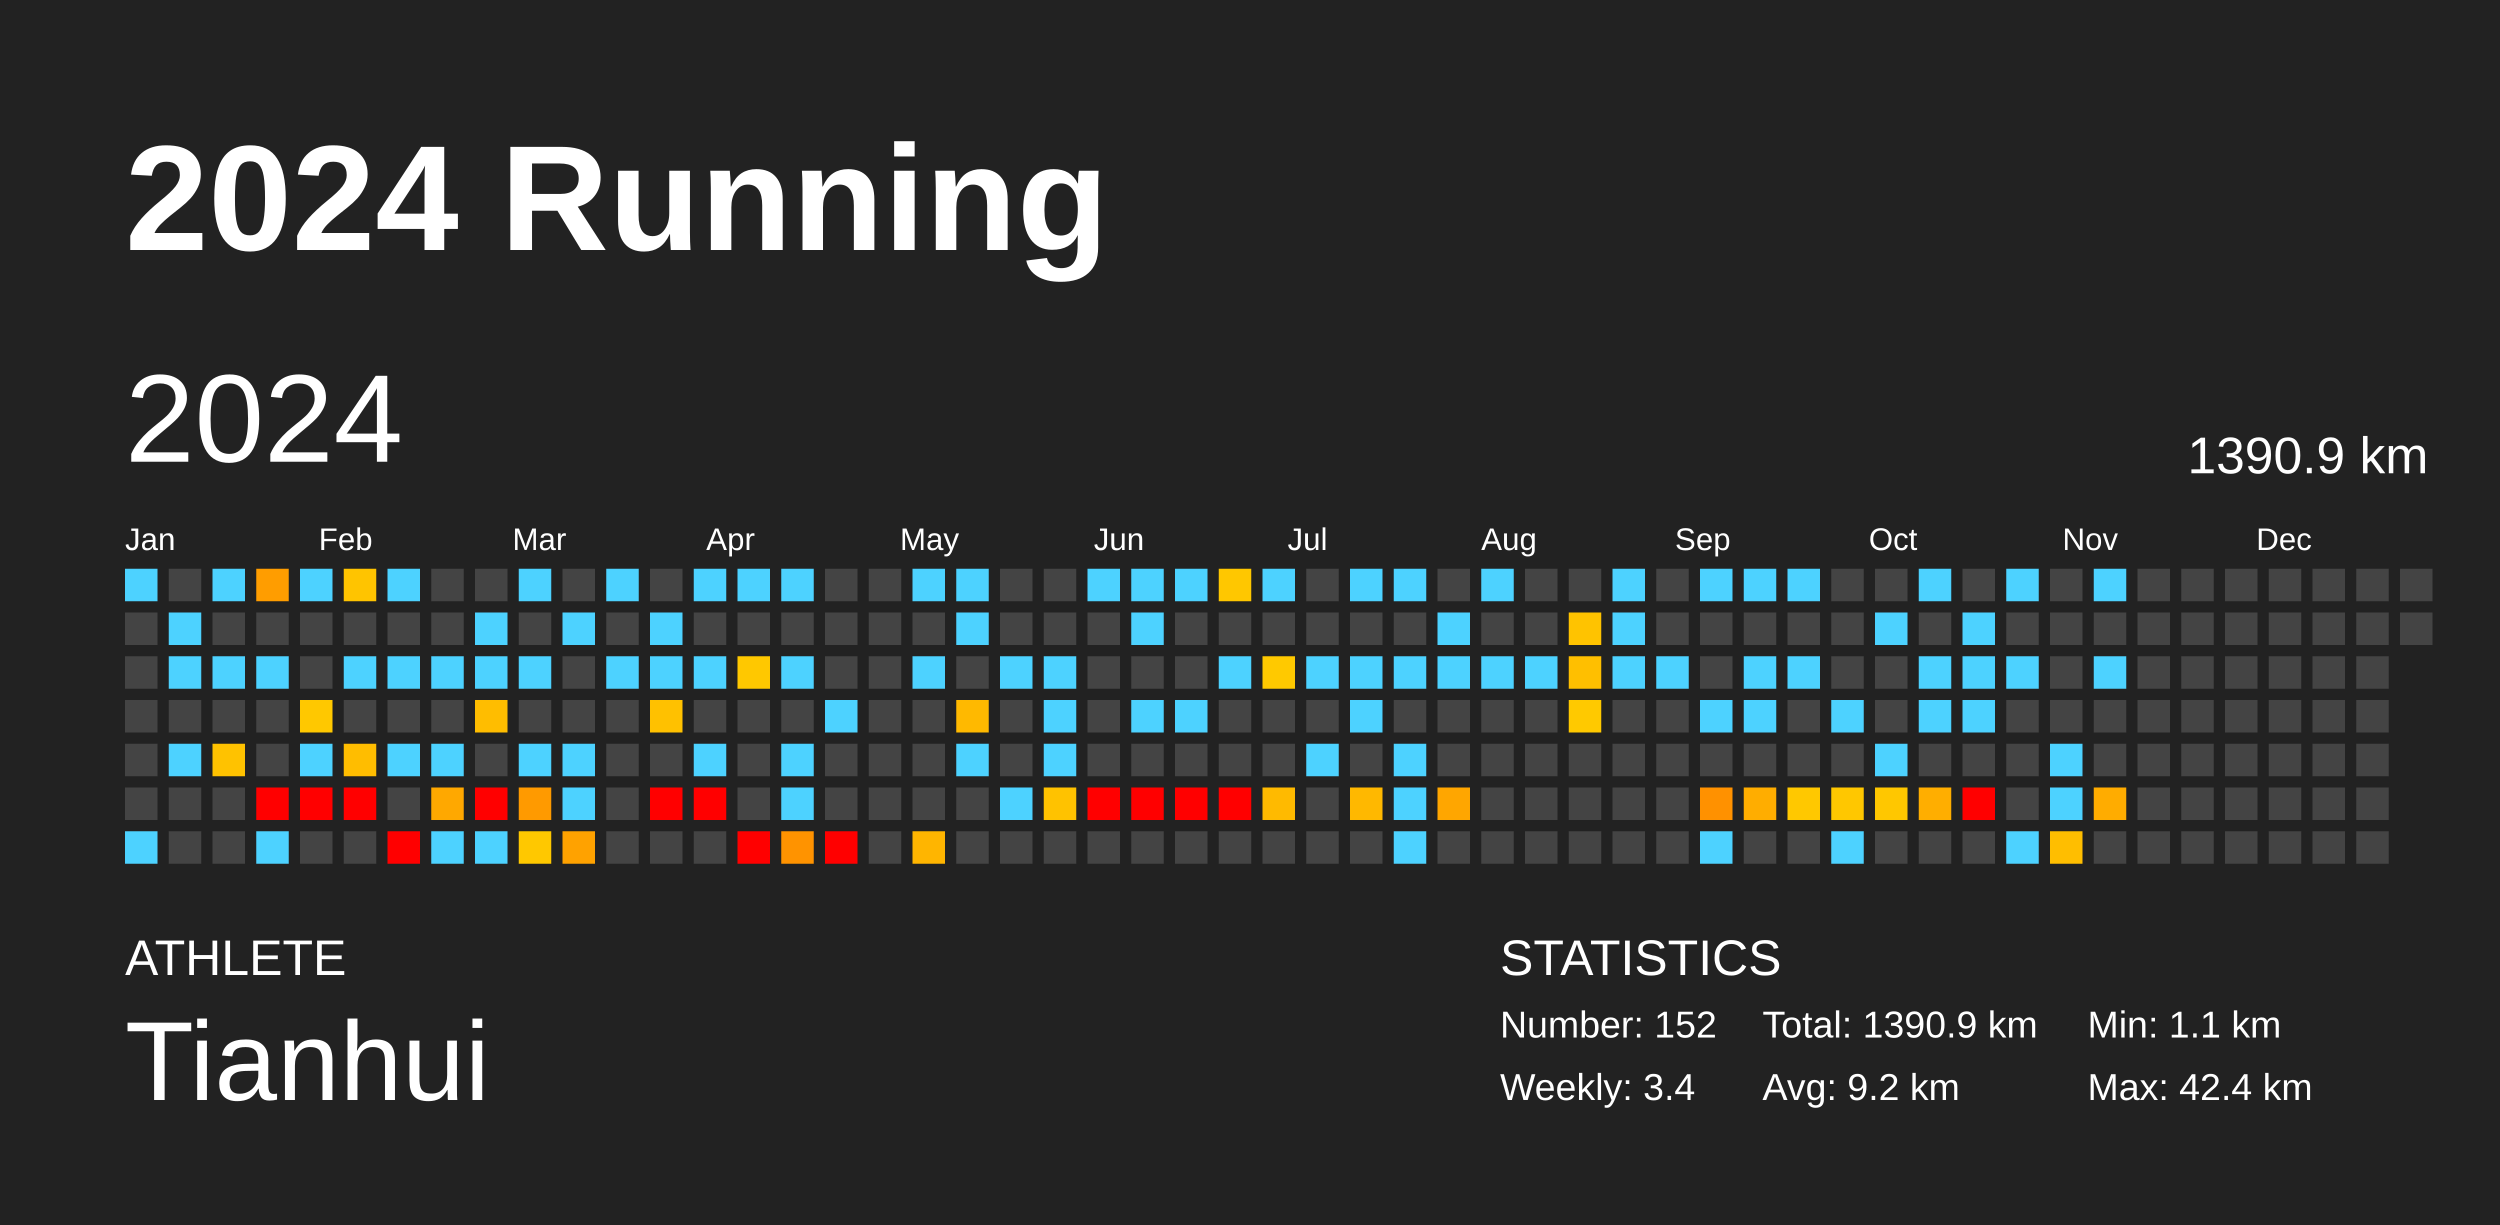
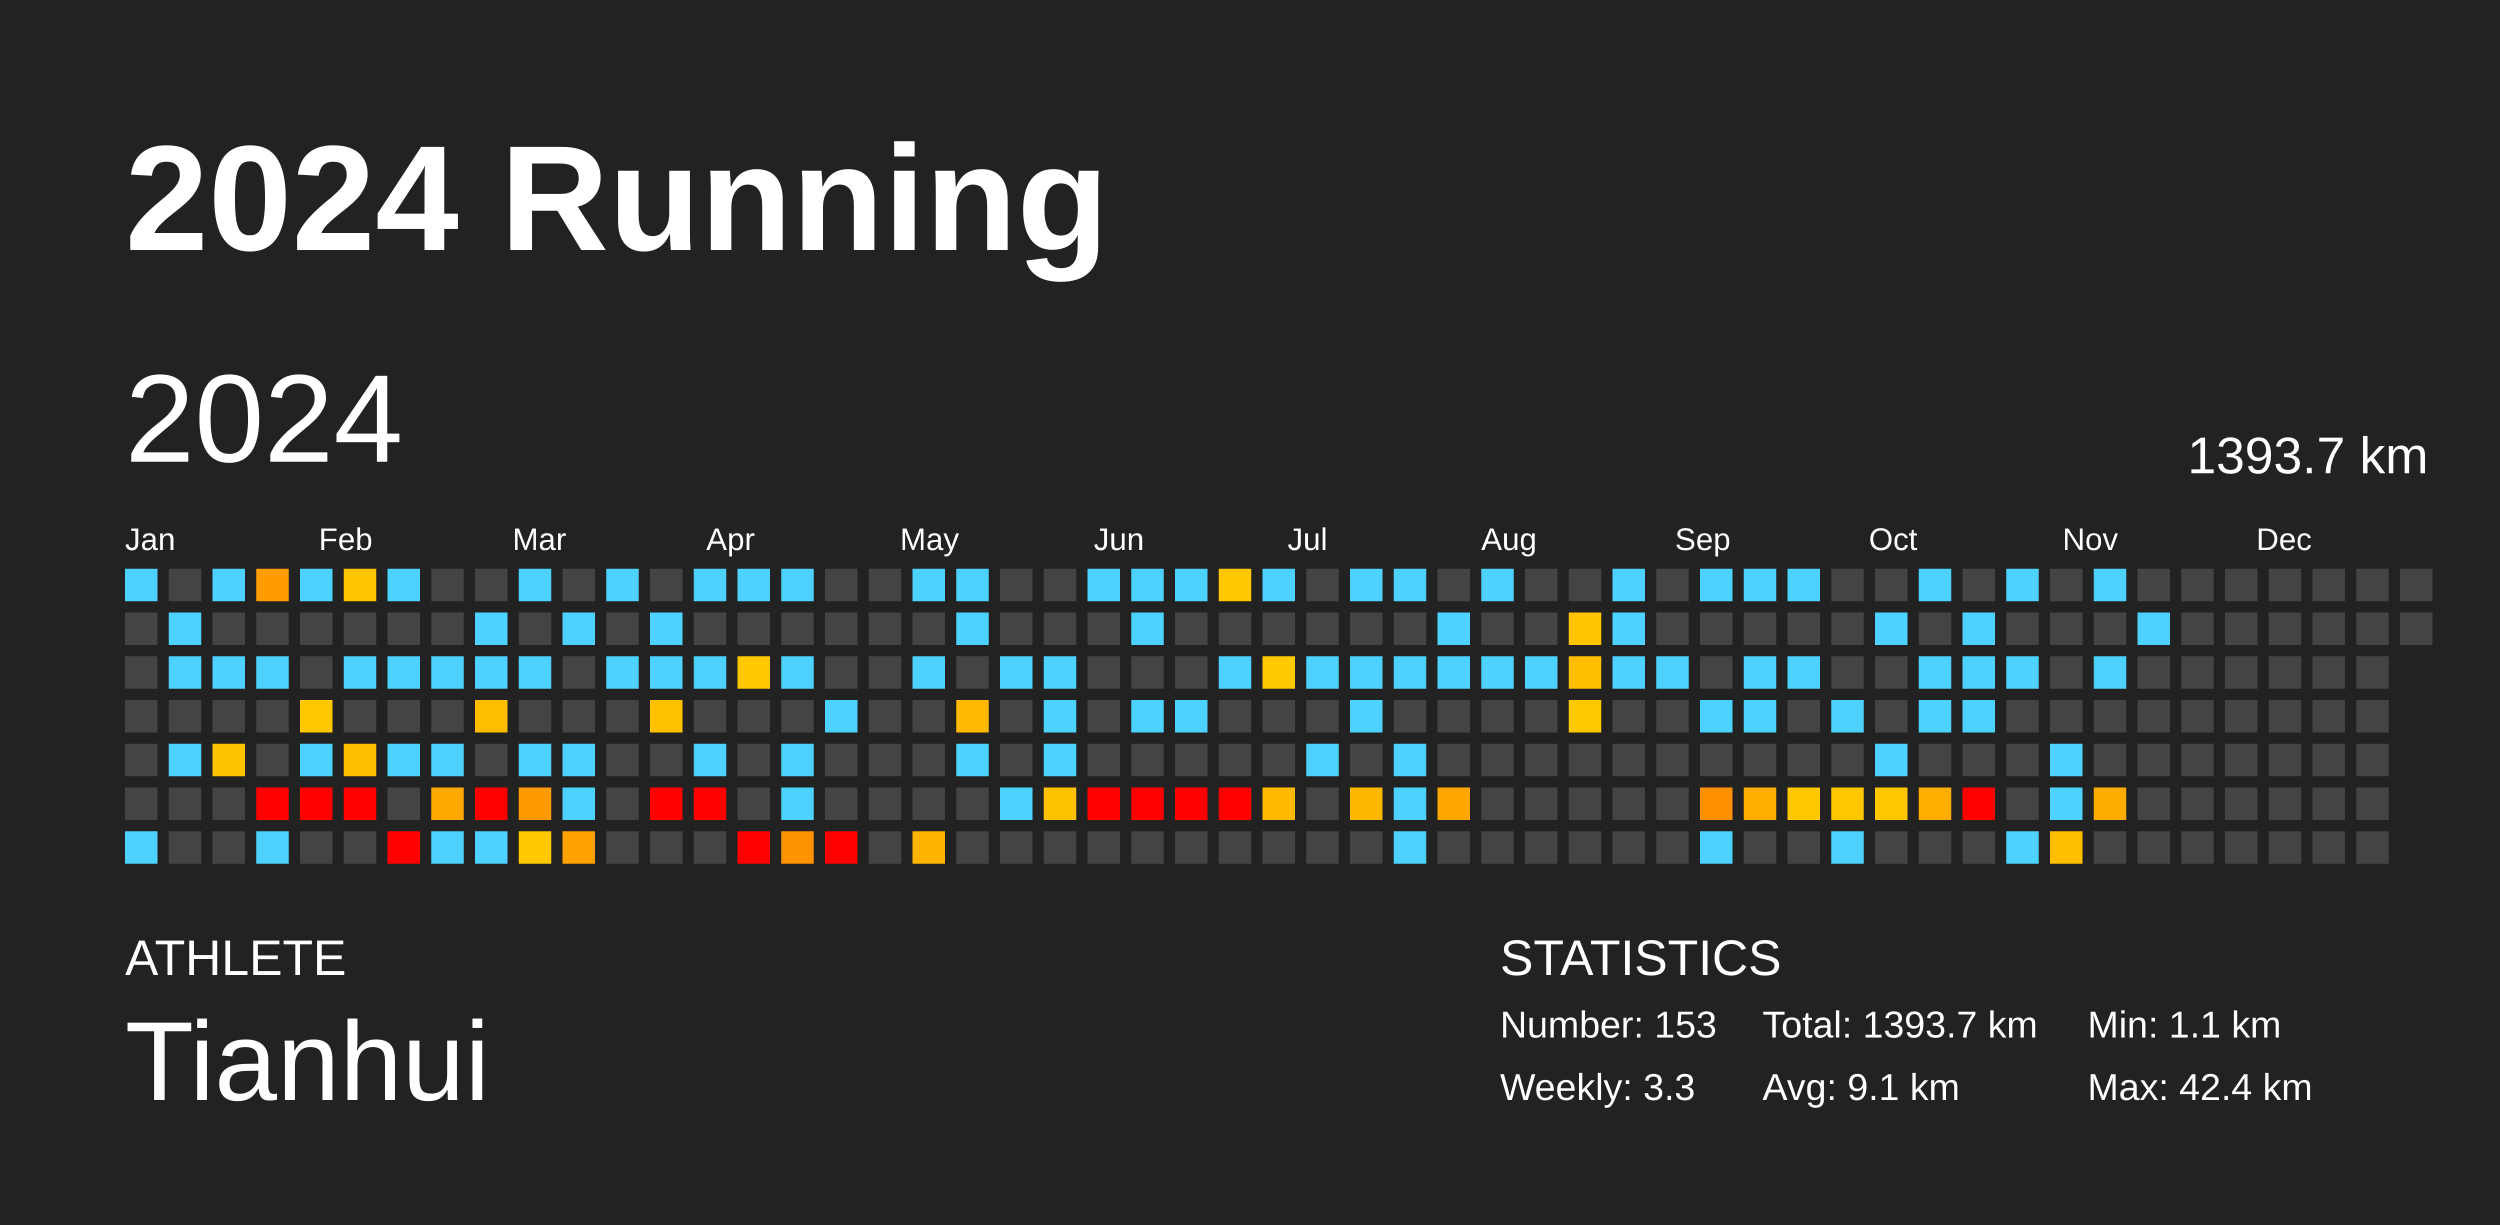
<svg xmlns="http://www.w3.org/2000/svg" baseProfile="full" height="98mm" version="1.1" viewBox="0,0,200,98" width="200mm">
  <defs />
  <rect fill="#222222" height="98" width="200" x="0" y="0" />
  <text fill="#FFFFFF" style="font-size:12px; font-family:Arial; font-weight:bold;" x="10" y="20">2024 Running</text>
  <text fill="#FFFFFF" style="font-size:4px; font-family:Arial" x="10" y="78">ATHLETE</text>
  <text fill="#FFFFFF" style="font-size:9px; font-family:Arial" x="10" y="88">Tianhui</text>
  <text fill="#FFFFFF" style="font-size:4px; font-family:Arial" x="120" y="78">STATISTICS</text>
-   <text fill="#FFFFFF" style="font-size:3px; font-family:Arial" x="120" y="83">Number: 152</text>
-   <text fill="#FFFFFF" style="font-size:3px; font-family:Arial" x="120" y="88">Weekly: 3.4</text>
-   <text fill="#FFFFFF" style="font-size:3px; font-family:Arial" x="141" y="83">Total: 1390.9 km</text>
-   <text fill="#FFFFFF" style="font-size:3px; font-family:Arial" x="141" y="88">Avg: 9.2 km</text>
+   <text fill="#FFFFFF" style="font-size:3px; font-family:Arial" x="120" y="83">Number: 153</text>
+   <text fill="#FFFFFF" style="font-size:3px; font-family:Arial" x="120" y="88">Weekly: 3.3</text>
+   <text fill="#FFFFFF" style="font-size:3px; font-family:Arial" x="141" y="83">Total: 1393.7 km</text>
+   <text fill="#FFFFFF" style="font-size:3px; font-family:Arial" x="141" y="88">Avg: 9.1 km</text>
  <text fill="#FFFFFF" style="font-size:3px; font-family:Arial" x="167" y="83">Min: 1.1 km</text>
  <text fill="#FFFFFF" style="font-size:3px; font-family:Arial" x="167" y="88">Max: 42.4 km</text>
  <text dominant-baseline="hanging" fill="#FFFFFF" style="font-size:10.0px; font-family:Arial;" x="10" y="30">2024</text>
-   <text dominant-baseline="hanging" fill="#FFFFFF" style="font-size:4.125px; font-family:Arial;" x="175" y="35">1390.9 km</text>
+   <text dominant-baseline="hanging" fill="#FFFFFF" style="font-size:4.125px; font-family:Arial;" x="175" y="35">1393.7 km</text>
  <text fill="#FFFFFF" style="font-size:2.5px; font-family:Arial" x="10.0" y="44">Jan</text>
  <text fill="#FFFFFF" style="font-size:2.5px; font-family:Arial" x="25.5" y="44">Feb</text>
  <text fill="#FFFFFF" style="font-size:2.5px; font-family:Arial" x="41.0" y="44">Mar</text>
  <text fill="#FFFFFF" style="font-size:2.5px; font-family:Arial" x="56.5" y="44">Apr</text>
  <text fill="#FFFFFF" style="font-size:2.5px; font-family:Arial" x="72.0" y="44">May</text>
  <text fill="#FFFFFF" style="font-size:2.5px; font-family:Arial" x="87.5" y="44">Jun</text>
  <text fill="#FFFFFF" style="font-size:2.5px; font-family:Arial" x="103.0" y="44">Jul</text>
  <text fill="#FFFFFF" style="font-size:2.5px; font-family:Arial" x="118.5" y="44">Aug</text>
  <text fill="#FFFFFF" style="font-size:2.5px; font-family:Arial" x="134.0" y="44">Sep</text>
  <text fill="#FFFFFF" style="font-size:2.5px; font-family:Arial" x="149.5" y="44">Oct</text>
  <text fill="#FFFFFF" style="font-size:2.5px; font-family:Arial" x="165.0" y="44">Nov</text>
  <text fill="#FFFFFF" style="font-size:2.5px; font-family:Arial" x="180.5" y="44">Dec</text>
  <rect fill="#4dd2ff" height="2.6" width="2.6" x="10.0" y="45.5" />
  <rect fill="#444444" height="2.6" width="2.6" x="10.0" y="49.0" />
  <rect fill="#444444" height="2.6" width="2.6" x="10.0" y="52.5" />
  <rect fill="#444444" height="2.6" width="2.6" x="10.0" y="56.0" />
  <rect fill="#444444" height="2.6" width="2.6" x="10.0" y="59.5" />
  <rect fill="#444444" height="2.6" width="2.6" x="10.0" y="63.0" />
  <rect fill="#4dd2ff" height="2.6" width="2.6" x="10.0" y="66.5" />
  <rect fill="#444444" height="2.6" width="2.6" x="13.5" y="45.5" />
  <rect fill="#4dd2ff" height="2.6" width="2.6" x="13.5" y="49.0" />
  <rect fill="#4dd2ff" height="2.6" width="2.6" x="13.5" y="52.5" />
  <rect fill="#444444" height="2.6" width="2.6" x="13.5" y="56.0" />
  <rect fill="#4dd2ff" height="2.6" width="2.6" x="13.5" y="59.5" />
  <rect fill="#444444" height="2.6" width="2.6" x="13.5" y="63.0" />
  <rect fill="#444444" height="2.6" width="2.6" x="13.5" y="66.5" />
  <rect fill="#4dd2ff" height="2.6" width="2.6" x="17.0" y="45.5" />
  <rect fill="#444444" height="2.6" width="2.6" x="17.0" y="49.0" />
  <rect fill="#4dd2ff" height="2.6" width="2.6" x="17.0" y="52.5" />
  <rect fill="#444444" height="2.6" width="2.6" x="17.0" y="56.0" />
  <rect fill="#ffc200" height="2.6" width="2.6" x="17.0" y="59.5" />
  <rect fill="#444444" height="2.6" width="2.6" x="17.0" y="63.0" />
  <rect fill="#444444" height="2.6" width="2.6" x="17.0" y="66.5" />
  <rect fill="#ff9d00" height="2.6" width="2.6" x="20.5" y="45.5" />
  <rect fill="#444444" height="2.6" width="2.6" x="20.5" y="49.0" />
  <rect fill="#4dd2ff" height="2.6" width="2.6" x="20.5" y="52.5" />
  <rect fill="#444444" height="2.6" width="2.6" x="20.5" y="56.0" />
  <rect fill="#444444" height="2.6" width="2.6" x="20.5" y="59.5" />
  <rect fill="red" height="2.6" width="2.6" x="20.5" y="63.0" />
  <rect fill="#4dd2ff" height="2.6" width="2.6" x="20.5" y="66.5" />
  <rect fill="#4dd2ff" height="2.6" width="2.6" x="24.0" y="45.5" />
  <rect fill="#444444" height="2.6" width="2.6" x="24.0" y="49.0" />
  <rect fill="#444444" height="2.6" width="2.6" x="24.0" y="52.5" />
  <rect fill="#ffc800" height="2.6" width="2.6" x="24.0" y="56.0" />
  <rect fill="#4dd2ff" height="2.6" width="2.6" x="24.0" y="59.5" />
  <rect fill="red" height="2.6" width="2.6" x="24.0" y="63.0" />
  <rect fill="#444444" height="2.6" width="2.6" x="24.0" y="66.5" />
  <rect fill="#ffc400" height="2.6" width="2.6" x="27.5" y="45.5" />
  <rect fill="#444444" height="2.6" width="2.6" x="27.5" y="49.0" />
  <rect fill="#4dd2ff" height="2.6" width="2.6" x="27.5" y="52.5" />
  <rect fill="#444444" height="2.6" width="2.6" x="27.5" y="56.0" />
  <rect fill="#ffbd00" height="2.6" width="2.6" x="27.5" y="59.5" />
  <rect fill="red" height="2.6" width="2.6" x="27.5" y="63.0" />
  <rect fill="#444444" height="2.6" width="2.6" x="27.5" y="66.5" />
  <rect fill="#4dd2ff" height="2.6" width="2.6" x="31.0" y="45.5" />
  <rect fill="#444444" height="2.6" width="2.6" x="31.0" y="49.0" />
  <rect fill="#4dd2ff" height="2.6" width="2.6" x="31.0" y="52.5" />
  <rect fill="#444444" height="2.6" width="2.6" x="31.0" y="56.0" />
  <rect fill="#4dd2ff" height="2.6" width="2.6" x="31.0" y="59.5" />
  <rect fill="#444444" height="2.6" width="2.6" x="31.0" y="63.0" />
  <rect fill="red" height="2.6" width="2.6" x="31.0" y="66.5" />
  <rect fill="#444444" height="2.6" width="2.6" x="34.5" y="45.5" />
  <rect fill="#444444" height="2.6" width="2.6" x="34.5" y="49.0" />
  <rect fill="#4dd2ff" height="2.6" width="2.6" x="34.5" y="52.5" />
  <rect fill="#444444" height="2.6" width="2.6" x="34.5" y="56.0" />
  <rect fill="#4dd2ff" height="2.6" width="2.6" x="34.5" y="59.5" />
  <rect fill="#ffa800" height="2.6" width="2.6" x="34.5" y="63.0" />
  <rect fill="#4dd2ff" height="2.6" width="2.6" x="34.5" y="66.5" />
  <rect fill="#444444" height="2.6" width="2.6" x="38.0" y="45.5" />
  <rect fill="#4dd2ff" height="2.6" width="2.6" x="38.0" y="49.0" />
  <rect fill="#4dd2ff" height="2.6" width="2.6" x="38.0" y="52.5" />
  <rect fill="#ffbd00" height="2.6" width="2.6" x="38.0" y="56.0" />
  <rect fill="#444444" height="2.6" width="2.6" x="38.0" y="59.5" />
  <rect fill="red" height="2.6" width="2.6" x="38.0" y="63.0" />
  <rect fill="#4dd2ff" height="2.6" width="2.6" x="38.0" y="66.5" />
  <rect fill="#4dd2ff" height="2.6" width="2.6" x="41.5" y="45.5" />
  <rect fill="#444444" height="2.6" width="2.6" x="41.5" y="49.0" />
  <rect fill="#4dd2ff" height="2.6" width="2.6" x="41.5" y="52.5" />
  <rect fill="#444444" height="2.6" width="2.6" x="41.5" y="56.0" />
  <rect fill="#4dd2ff" height="2.6" width="2.6" x="41.5" y="59.5" />
  <rect fill="#ff9a00" height="2.6" width="2.6" x="41.5" y="63.0" />
  <rect fill="#ffc800" height="2.6" width="2.6" x="41.5" y="66.5" />
  <rect fill="#444444" height="2.6" width="2.6" x="45.0" y="45.5" />
  <rect fill="#4dd2ff" height="2.6" width="2.6" x="45.0" y="49.0" />
  <rect fill="#444444" height="2.6" width="2.6" x="45.0" y="52.5" />
  <rect fill="#444444" height="2.6" width="2.6" x="45.0" y="56.0" />
  <rect fill="#4dd2ff" height="2.6" width="2.6" x="45.0" y="59.5" />
  <rect fill="#4dd2ff" height="2.6" width="2.6" x="45.0" y="63.0" />
  <rect fill="#ffa200" height="2.6" width="2.6" x="45.0" y="66.5" />
  <rect fill="#4dd2ff" height="2.6" width="2.6" x="48.5" y="45.5" />
  <rect fill="#444444" height="2.6" width="2.6" x="48.5" y="49.0" />
  <rect fill="#4dd2ff" height="2.6" width="2.6" x="48.5" y="52.5" />
  <rect fill="#444444" height="2.6" width="2.6" x="48.5" y="56.0" />
  <rect fill="#444444" height="2.6" width="2.6" x="48.5" y="59.5" />
  <rect fill="#444444" height="2.6" width="2.6" x="48.5" y="63.0" />
  <rect fill="#444444" height="2.6" width="2.6" x="48.5" y="66.5" />
  <rect fill="#444444" height="2.6" width="2.6" x="52.0" y="45.5" />
  <rect fill="#4dd2ff" height="2.6" width="2.6" x="52.0" y="49.0" />
  <rect fill="#4dd2ff" height="2.6" width="2.6" x="52.0" y="52.5" />
  <rect fill="#ffc100" height="2.6" width="2.6" x="52.0" y="56.0" />
  <rect fill="#444444" height="2.6" width="2.6" x="52.0" y="59.5" />
  <rect fill="red" height="2.6" width="2.6" x="52.0" y="63.0" />
  <rect fill="#444444" height="2.6" width="2.6" x="52.0" y="66.5" />
  <rect fill="#4dd2ff" height="2.6" width="2.6" x="55.5" y="45.5" />
  <rect fill="#444444" height="2.6" width="2.6" x="55.5" y="49.0" />
  <rect fill="#4dd2ff" height="2.6" width="2.6" x="55.5" y="52.5" />
  <rect fill="#444444" height="2.6" width="2.6" x="55.5" y="56.0" />
  <rect fill="#4dd2ff" height="2.6" width="2.6" x="55.5" y="59.5" />
  <rect fill="red" height="2.6" width="2.6" x="55.5" y="63.0" />
  <rect fill="#444444" height="2.6" width="2.6" x="55.5" y="66.5" />
  <rect fill="#4dd2ff" height="2.6" width="2.6" x="59.0" y="45.5" />
  <rect fill="#444444" height="2.6" width="2.6" x="59.0" y="49.0" />
  <rect fill="#ffc800" height="2.6" width="2.6" x="59.0" y="52.5" />
  <rect fill="#444444" height="2.6" width="2.6" x="59.0" y="56.0" />
  <rect fill="#444444" height="2.6" width="2.6" x="59.0" y="59.5" />
  <rect fill="#444444" height="2.6" width="2.6" x="59.0" y="63.0" />
  <rect fill="red" height="2.6" width="2.6" x="59.0" y="66.5" />
  <rect fill="#4dd2ff" height="2.6" width="2.6" x="62.5" y="45.5" />
  <rect fill="#444444" height="2.6" width="2.6" x="62.5" y="49.0" />
  <rect fill="#4dd2ff" height="2.6" width="2.6" x="62.5" y="52.5" />
  <rect fill="#444444" height="2.6" width="2.6" x="62.5" y="56.0" />
  <rect fill="#4dd2ff" height="2.6" width="2.6" x="62.5" y="59.5" />
  <rect fill="#4dd2ff" height="2.6" width="2.6" x="62.5" y="63.0" />
  <rect fill="#ff9300" height="2.6" width="2.6" x="62.5" y="66.5" />
  <rect fill="#444444" height="2.6" width="2.6" x="66.0" y="45.5" />
  <rect fill="#444444" height="2.6" width="2.6" x="66.0" y="49.0" />
  <rect fill="#444444" height="2.6" width="2.6" x="66.0" y="52.5" />
  <rect fill="#4dd2ff" height="2.6" width="2.6" x="66.0" y="56.0" />
  <rect fill="#444444" height="2.6" width="2.6" x="66.0" y="59.5" />
  <rect fill="#444444" height="2.6" width="2.6" x="66.0" y="63.0" />
  <rect fill="red" height="2.6" width="2.6" x="66.0" y="66.5" />
  <rect fill="#444444" height="2.6" width="2.6" x="69.5" y="45.5" />
  <rect fill="#444444" height="2.6" width="2.6" x="69.5" y="49.0" />
  <rect fill="#444444" height="2.6" width="2.6" x="69.5" y="52.5" />
  <rect fill="#444444" height="2.6" width="2.6" x="69.5" y="56.0" />
  <rect fill="#444444" height="2.6" width="2.6" x="69.5" y="59.5" />
  <rect fill="#444444" height="2.6" width="2.6" x="69.5" y="63.0" />
  <rect fill="#444444" height="2.6" width="2.6" x="69.5" y="66.5" />
  <rect fill="#4dd2ff" height="2.6" width="2.6" x="73.0" y="45.5" />
  <rect fill="#444444" height="2.6" width="2.6" x="73.0" y="49.0" />
  <rect fill="#4dd2ff" height="2.6" width="2.6" x="73.0" y="52.5" />
  <rect fill="#444444" height="2.6" width="2.6" x="73.0" y="56.0" />
  <rect fill="#444444" height="2.6" width="2.6" x="73.0" y="59.5" />
  <rect fill="#444444" height="2.6" width="2.6" x="73.0" y="63.0" />
  <rect fill="#ffb500" height="2.6" width="2.6" x="73.0" y="66.5" />
  <rect fill="#4dd2ff" height="2.6" width="2.6" x="76.5" y="45.5" />
  <rect fill="#4dd2ff" height="2.6" width="2.6" x="76.5" y="49.0" />
  <rect fill="#444444" height="2.6" width="2.6" x="76.5" y="52.5" />
  <rect fill="#ffb900" height="2.6" width="2.6" x="76.5" y="56.0" />
  <rect fill="#4dd2ff" height="2.6" width="2.6" x="76.5" y="59.5" />
  <rect fill="#444444" height="2.6" width="2.6" x="76.5" y="63.0" />
  <rect fill="#444444" height="2.6" width="2.6" x="76.5" y="66.5" />
  <rect fill="#444444" height="2.6" width="2.6" x="80.0" y="45.5" />
  <rect fill="#444444" height="2.6" width="2.6" x="80.0" y="49.0" />
  <rect fill="#4dd2ff" height="2.6" width="2.6" x="80.0" y="52.5" />
  <rect fill="#444444" height="2.6" width="2.6" x="80.0" y="56.0" />
  <rect fill="#444444" height="2.6" width="2.6" x="80.0" y="59.5" />
  <rect fill="#4dd2ff" height="2.6" width="2.6" x="80.0" y="63.0" />
  <rect fill="#444444" height="2.6" width="2.6" x="80.0" y="66.5" />
  <rect fill="#444444" height="2.6" width="2.6" x="83.5" y="45.5" />
  <rect fill="#444444" height="2.6" width="2.6" x="83.5" y="49.0" />
  <rect fill="#4dd2ff" height="2.6" width="2.6" x="83.5" y="52.5" />
  <rect fill="#4dd2ff" height="2.6" width="2.6" x="83.5" y="56.0" />
  <rect fill="#4dd2ff" height="2.6" width="2.6" x="83.5" y="59.5" />
  <rect fill="#ffc200" height="2.6" width="2.6" x="83.5" y="63.0" />
  <rect fill="#444444" height="2.6" width="2.6" x="83.5" y="66.5" />
  <rect fill="#4dd2ff" height="2.6" width="2.6" x="87.0" y="45.5" />
  <rect fill="#444444" height="2.6" width="2.6" x="87.0" y="49.0" />
  <rect fill="#444444" height="2.6" width="2.6" x="87.0" y="52.5" />
  <rect fill="#444444" height="2.6" width="2.6" x="87.0" y="56.0" />
  <rect fill="#444444" height="2.6" width="2.6" x="87.0" y="59.5" />
  <rect fill="red" height="2.6" width="2.6" x="87.0" y="63.0" />
  <rect fill="#444444" height="2.6" width="2.6" x="87.0" y="66.5" />
  <rect fill="#4dd2ff" height="2.6" width="2.6" x="90.5" y="45.5" />
  <rect fill="#4dd2ff" height="2.6" width="2.6" x="90.5" y="49.0" />
  <rect fill="#444444" height="2.6" width="2.6" x="90.5" y="52.5" />
  <rect fill="#4dd2ff" height="2.6" width="2.6" x="90.5" y="56.0" />
  <rect fill="#444444" height="2.6" width="2.6" x="90.5" y="59.5" />
  <rect fill="red" height="2.6" width="2.6" x="90.5" y="63.0" />
  <rect fill="#444444" height="2.6" width="2.6" x="90.5" y="66.5" />
  <rect fill="#4dd2ff" height="2.6" width="2.6" x="94.0" y="45.5" />
  <rect fill="#444444" height="2.6" width="2.6" x="94.0" y="49.0" />
  <rect fill="#444444" height="2.6" width="2.6" x="94.0" y="52.5" />
  <rect fill="#4dd2ff" height="2.6" width="2.6" x="94.0" y="56.0" />
  <rect fill="#444444" height="2.6" width="2.6" x="94.0" y="59.5" />
  <rect fill="red" height="2.6" width="2.6" x="94.0" y="63.0" />
  <rect fill="#444444" height="2.6" width="2.6" x="94.0" y="66.5" />
  <rect fill="#ffc700" height="2.6" width="2.6" x="97.5" y="45.5" />
  <rect fill="#444444" height="2.6" width="2.6" x="97.5" y="49.0" />
  <rect fill="#4dd2ff" height="2.6" width="2.6" x="97.5" y="52.5" />
  <rect fill="#444444" height="2.6" width="2.6" x="97.5" y="56.0" />
  <rect fill="#444444" height="2.6" width="2.6" x="97.5" y="59.5" />
  <rect fill="red" height="2.6" width="2.6" x="97.5" y="63.0" />
  <rect fill="#444444" height="2.6" width="2.6" x="97.5" y="66.5" />
  <rect fill="#4dd2ff" height="2.6" width="2.6" x="101.0" y="45.5" />
  <rect fill="#444444" height="2.6" width="2.6" x="101.0" y="49.0" />
  <rect fill="#ffc900" height="2.6" width="2.6" x="101.0" y="52.5" />
  <rect fill="#444444" height="2.6" width="2.6" x="101.0" y="56.0" />
  <rect fill="#444444" height="2.6" width="2.6" x="101.0" y="59.5" />
  <rect fill="#ffba00" height="2.6" width="2.6" x="101.0" y="63.0" />
  <rect fill="#444444" height="2.6" width="2.6" x="101.0" y="66.5" />
  <rect fill="#444444" height="2.6" width="2.6" x="104.5" y="45.5" />
  <rect fill="#444444" height="2.6" width="2.6" x="104.5" y="49.0" />
  <rect fill="#4dd2ff" height="2.6" width="2.6" x="104.5" y="52.5" />
  <rect fill="#444444" height="2.6" width="2.6" x="104.5" y="56.0" />
  <rect fill="#4dd2ff" height="2.6" width="2.6" x="104.5" y="59.5" />
  <rect fill="#444444" height="2.6" width="2.6" x="104.5" y="63.0" />
  <rect fill="#444444" height="2.6" width="2.6" x="104.5" y="66.5" />
  <rect fill="#4dd2ff" height="2.6" width="2.6" x="108.0" y="45.5" />
  <rect fill="#444444" height="2.6" width="2.6" x="108.0" y="49.0" />
  <rect fill="#4dd2ff" height="2.6" width="2.6" x="108.0" y="52.5" />
  <rect fill="#4dd2ff" height="2.6" width="2.6" x="108.0" y="56.0" />
  <rect fill="#444444" height="2.6" width="2.6" x="108.0" y="59.5" />
  <rect fill="#ffb800" height="2.6" width="2.6" x="108.0" y="63.0" />
  <rect fill="#444444" height="2.6" width="2.6" x="108.0" y="66.5" />
  <rect fill="#4dd2ff" height="2.6" width="2.6" x="111.5" y="45.5" />
  <rect fill="#444444" height="2.6" width="2.6" x="111.5" y="49.0" />
  <rect fill="#4dd2ff" height="2.6" width="2.6" x="111.5" y="52.5" />
  <rect fill="#444444" height="2.6" width="2.6" x="111.5" y="56.0" />
  <rect fill="#4dd2ff" height="2.6" width="2.6" x="111.5" y="59.5" />
  <rect fill="#4dd2ff" height="2.6" width="2.6" x="111.5" y="63.0" />
  <rect fill="#4dd2ff" height="2.6" width="2.6" x="111.5" y="66.5" />
  <rect fill="#444444" height="2.6" width="2.6" x="115.0" y="45.5" />
  <rect fill="#4dd2ff" height="2.6" width="2.6" x="115.0" y="49.0" />
  <rect fill="#4dd2ff" height="2.6" width="2.6" x="115.0" y="52.5" />
  <rect fill="#444444" height="2.6" width="2.6" x="115.0" y="56.0" />
  <rect fill="#444444" height="2.6" width="2.6" x="115.0" y="59.5" />
  <rect fill="#ffa600" height="2.6" width="2.6" x="115.0" y="63.0" />
  <rect fill="#444444" height="2.6" width="2.6" x="115.0" y="66.5" />
  <rect fill="#4dd2ff" height="2.6" width="2.6" x="118.5" y="45.5" />
  <rect fill="#444444" height="2.6" width="2.6" x="118.5" y="49.0" />
  <rect fill="#4dd2ff" height="2.6" width="2.6" x="118.5" y="52.5" />
  <rect fill="#444444" height="2.6" width="2.6" x="118.5" y="56.0" />
  <rect fill="#444444" height="2.6" width="2.6" x="118.5" y="59.5" />
  <rect fill="#444444" height="2.6" width="2.6" x="118.5" y="63.0" />
  <rect fill="#444444" height="2.6" width="2.6" x="118.5" y="66.5" />
  <rect fill="#444444" height="2.6" width="2.6" x="122.0" y="45.5" />
  <rect fill="#444444" height="2.6" width="2.6" x="122.0" y="49.0" />
  <rect fill="#4dd2ff" height="2.6" width="2.6" x="122.0" y="52.5" />
  <rect fill="#444444" height="2.6" width="2.6" x="122.0" y="56.0" />
  <rect fill="#444444" height="2.6" width="2.6" x="122.0" y="59.5" />
  <rect fill="#444444" height="2.6" width="2.6" x="122.0" y="63.0" />
  <rect fill="#444444" height="2.6" width="2.6" x="122.0" y="66.5" />
  <rect fill="#444444" height="2.6" width="2.6" x="125.5" y="45.5" />
  <rect fill="#ffc300" height="2.6" width="2.6" x="125.5" y="49.0" />
  <rect fill="#ffbf00" height="2.6" width="2.6" x="125.5" y="52.5" />
  <rect fill="#ffc900" height="2.6" width="2.6" x="125.5" y="56.0" />
  <rect fill="#444444" height="2.6" width="2.6" x="125.5" y="59.5" />
  <rect fill="#444444" height="2.6" width="2.6" x="125.5" y="63.0" />
  <rect fill="#444444" height="2.6" width="2.6" x="125.5" y="66.5" />
  <rect fill="#4dd2ff" height="2.6" width="2.6" x="129.0" y="45.5" />
  <rect fill="#4dd2ff" height="2.6" width="2.6" x="129.0" y="49.0" />
  <rect fill="#4dd2ff" height="2.6" width="2.6" x="129.0" y="52.5" />
  <rect fill="#444444" height="2.6" width="2.6" x="129.0" y="56.0" />
  <rect fill="#444444" height="2.6" width="2.6" x="129.0" y="59.5" />
  <rect fill="#444444" height="2.6" width="2.6" x="129.0" y="63.0" />
  <rect fill="#444444" height="2.6" width="2.6" x="129.0" y="66.5" />
  <rect fill="#444444" height="2.6" width="2.6" x="132.5" y="45.5" />
  <rect fill="#444444" height="2.6" width="2.6" x="132.5" y="49.0" />
  <rect fill="#4dd2ff" height="2.6" width="2.6" x="132.5" y="52.5" />
  <rect fill="#444444" height="2.6" width="2.6" x="132.5" y="56.0" />
  <rect fill="#444444" height="2.6" width="2.6" x="132.5" y="59.5" />
  <rect fill="#444444" height="2.6" width="2.6" x="132.5" y="63.0" />
  <rect fill="#444444" height="2.6" width="2.6" x="132.5" y="66.5" />
  <rect fill="#4dd2ff" height="2.6" width="2.6" x="136.0" y="45.5" />
  <rect fill="#444444" height="2.6" width="2.6" x="136.0" y="49.0" />
  <rect fill="#444444" height="2.6" width="2.6" x="136.0" y="52.5" />
  <rect fill="#4dd2ff" height="2.6" width="2.6" x="136.0" y="56.0" />
  <rect fill="#444444" height="2.6" width="2.6" x="136.0" y="59.5" />
  <rect fill="#ff9100" height="2.6" width="2.6" x="136.0" y="63.0" />
  <rect fill="#4dd2ff" height="2.6" width="2.6" x="136.0" y="66.5" />
  <rect fill="#4dd2ff" height="2.6" width="2.6" x="139.5" y="45.5" />
  <rect fill="#444444" height="2.6" width="2.6" x="139.5" y="49.0" />
  <rect fill="#4dd2ff" height="2.6" width="2.6" x="139.5" y="52.5" />
  <rect fill="#4dd2ff" height="2.6" width="2.6" x="139.5" y="56.0" />
  <rect fill="#444444" height="2.6" width="2.6" x="139.5" y="59.5" />
  <rect fill="#ffad00" height="2.6" width="2.6" x="139.5" y="63.0" />
  <rect fill="#444444" height="2.6" width="2.6" x="139.5" y="66.5" />
  <rect fill="#4dd2ff" height="2.6" width="2.6" x="143.0" y="45.5" />
  <rect fill="#444444" height="2.6" width="2.6" x="143.0" y="49.0" />
  <rect fill="#4dd2ff" height="2.6" width="2.6" x="143.0" y="52.5" />
  <rect fill="#444444" height="2.6" width="2.6" x="143.0" y="56.0" />
  <rect fill="#444444" height="2.6" width="2.6" x="143.0" y="59.5" />
  <rect fill="#ffc800" height="2.6" width="2.6" x="143.0" y="63.0" />
  <rect fill="#444444" height="2.6" width="2.6" x="143.0" y="66.5" />
  <rect fill="#444444" height="2.6" width="2.6" x="146.5" y="45.5" />
  <rect fill="#444444" height="2.6" width="2.6" x="146.5" y="49.0" />
  <rect fill="#444444" height="2.6" width="2.6" x="146.5" y="52.5" />
  <rect fill="#4dd2ff" height="2.6" width="2.6" x="146.5" y="56.0" />
  <rect fill="#444444" height="2.6" width="2.6" x="146.5" y="59.5" />
  <rect fill="#ffc700" height="2.6" width="2.6" x="146.5" y="63.0" />
  <rect fill="#4dd2ff" height="2.6" width="2.6" x="146.5" y="66.5" />
  <rect fill="#444444" height="2.6" width="2.6" x="150.0" y="45.5" />
  <rect fill="#4dd2ff" height="2.6" width="2.6" x="150.0" y="49.0" />
  <rect fill="#444444" height="2.6" width="2.6" x="150.0" y="52.5" />
  <rect fill="#444444" height="2.6" width="2.6" x="150.0" y="56.0" />
  <rect fill="#4dd2ff" height="2.6" width="2.6" x="150.0" y="59.5" />
  <rect fill="#ffc700" height="2.6" width="2.6" x="150.0" y="63.0" />
  <rect fill="#444444" height="2.6" width="2.6" x="150.0" y="66.5" />
  <rect fill="#4dd2ff" height="2.6" width="2.6" x="153.5" y="45.5" />
  <rect fill="#444444" height="2.6" width="2.6" x="153.5" y="49.0" />
  <rect fill="#4dd2ff" height="2.6" width="2.6" x="153.5" y="52.5" />
  <rect fill="#4dd2ff" height="2.6" width="2.6" x="153.5" y="56.0" />
  <rect fill="#444444" height="2.6" width="2.6" x="153.5" y="59.5" />
  <rect fill="#ffae00" height="2.6" width="2.6" x="153.5" y="63.0" />
  <rect fill="#444444" height="2.6" width="2.6" x="153.5" y="66.5" />
  <rect fill="#444444" height="2.6" width="2.6" x="157.0" y="45.5" />
  <rect fill="#4dd2ff" height="2.6" width="2.6" x="157.0" y="49.0" />
  <rect fill="#4dd2ff" height="2.6" width="2.6" x="157.0" y="52.5" />
  <rect fill="#4dd2ff" height="2.6" width="2.6" x="157.0" y="56.0" />
  <rect fill="#444444" height="2.6" width="2.6" x="157.0" y="59.5" />
  <rect fill="red" height="2.6" width="2.6" x="157.0" y="63.0" />
  <rect fill="#444444" height="2.6" width="2.6" x="157.0" y="66.5" />
  <rect fill="#4dd2ff" height="2.6" width="2.6" x="160.5" y="45.5" />
  <rect fill="#444444" height="2.6" width="2.6" x="160.5" y="49.0" />
  <rect fill="#4dd2ff" height="2.6" width="2.6" x="160.5" y="52.5" />
  <rect fill="#444444" height="2.6" width="2.6" x="160.5" y="56.0" />
  <rect fill="#444444" height="2.6" width="2.6" x="160.5" y="59.5" />
  <rect fill="#444444" height="2.6" width="2.6" x="160.5" y="63.0" />
  <rect fill="#4dd2ff" height="2.6" width="2.6" x="160.5" y="66.5" />
  <rect fill="#444444" height="2.6" width="2.6" x="164.0" y="45.5" />
  <rect fill="#444444" height="2.6" width="2.6" x="164.0" y="49.0" />
  <rect fill="#444444" height="2.6" width="2.6" x="164.0" y="52.5" />
  <rect fill="#444444" height="2.6" width="2.6" x="164.0" y="56.0" />
  <rect fill="#4dd2ff" height="2.6" width="2.6" x="164.0" y="59.5" />
  <rect fill="#4dd2ff" height="2.6" width="2.6" x="164.0" y="63.0" />
  <rect fill="#ffbe00" height="2.6" width="2.6" x="164.0" y="66.5" />
  <rect fill="#4dd2ff" height="2.6" width="2.6" x="167.5" y="45.5" />
  <rect fill="#444444" height="2.6" width="2.6" x="167.5" y="49.0" />
  <rect fill="#4dd2ff" height="2.6" width="2.6" x="167.5" y="52.5" />
  <rect fill="#444444" height="2.6" width="2.6" x="167.5" y="56.0" />
  <rect fill="#444444" height="2.6" width="2.6" x="167.5" y="59.5" />
  <rect fill="#ffac00" height="2.6" width="2.6" x="167.5" y="63.0" />
  <rect fill="#444444" height="2.6" width="2.6" x="167.5" y="66.5" />
  <rect fill="#444444" height="2.6" width="2.6" x="171.0" y="45.5" />
-   <rect fill="#444444" height="2.6" width="2.6" x="171.0" y="49.0" />
+   <rect fill="#4dd2ff" height="2.6" width="2.6" x="171.0" y="49.0" />
  <rect fill="#444444" height="2.6" width="2.6" x="171.0" y="52.5" />
  <rect fill="#444444" height="2.6" width="2.6" x="171.0" y="56.0" />
  <rect fill="#444444" height="2.6" width="2.6" x="171.0" y="59.5" />
  <rect fill="#444444" height="2.6" width="2.6" x="171.0" y="63.0" />
  <rect fill="#444444" height="2.6" width="2.6" x="171.0" y="66.5" />
  <rect fill="#444444" height="2.6" width="2.6" x="174.5" y="45.5" />
  <rect fill="#444444" height="2.6" width="2.6" x="174.5" y="49.0" />
  <rect fill="#444444" height="2.6" width="2.6" x="174.5" y="52.5" />
  <rect fill="#444444" height="2.6" width="2.6" x="174.5" y="56.0" />
  <rect fill="#444444" height="2.6" width="2.6" x="174.5" y="59.5" />
  <rect fill="#444444" height="2.6" width="2.6" x="174.5" y="63.0" />
  <rect fill="#444444" height="2.6" width="2.6" x="174.5" y="66.5" />
  <rect fill="#444444" height="2.6" width="2.6" x="178.0" y="45.5" />
  <rect fill="#444444" height="2.6" width="2.6" x="178.0" y="49.0" />
  <rect fill="#444444" height="2.6" width="2.6" x="178.0" y="52.5" />
  <rect fill="#444444" height="2.6" width="2.6" x="178.0" y="56.0" />
  <rect fill="#444444" height="2.6" width="2.6" x="178.0" y="59.5" />
  <rect fill="#444444" height="2.6" width="2.6" x="178.0" y="63.0" />
  <rect fill="#444444" height="2.6" width="2.6" x="178.0" y="66.5" />
  <rect fill="#444444" height="2.6" width="2.6" x="181.5" y="45.5" />
  <rect fill="#444444" height="2.6" width="2.6" x="181.5" y="49.0" />
  <rect fill="#444444" height="2.6" width="2.6" x="181.5" y="52.5" />
  <rect fill="#444444" height="2.6" width="2.6" x="181.5" y="56.0" />
  <rect fill="#444444" height="2.6" width="2.6" x="181.5" y="59.5" />
  <rect fill="#444444" height="2.6" width="2.6" x="181.5" y="63.0" />
  <rect fill="#444444" height="2.6" width="2.6" x="181.5" y="66.5" />
  <rect fill="#444444" height="2.6" width="2.6" x="185.0" y="45.5" />
  <rect fill="#444444" height="2.6" width="2.6" x="185.0" y="49.0" />
  <rect fill="#444444" height="2.6" width="2.6" x="185.0" y="52.5" />
  <rect fill="#444444" height="2.6" width="2.6" x="185.0" y="56.0" />
  <rect fill="#444444" height="2.6" width="2.6" x="185.0" y="59.5" />
  <rect fill="#444444" height="2.6" width="2.6" x="185.0" y="63.0" />
  <rect fill="#444444" height="2.6" width="2.6" x="185.0" y="66.5" />
  <rect fill="#444444" height="2.6" width="2.6" x="188.5" y="45.5" />
  <rect fill="#444444" height="2.6" width="2.6" x="188.5" y="49.0" />
  <rect fill="#444444" height="2.6" width="2.6" x="188.5" y="52.5" />
  <rect fill="#444444" height="2.6" width="2.6" x="188.5" y="56.0" />
  <rect fill="#444444" height="2.6" width="2.6" x="188.5" y="59.5" />
  <rect fill="#444444" height="2.6" width="2.6" x="188.5" y="63.0" />
  <rect fill="#444444" height="2.6" width="2.6" x="188.5" y="66.5" />
  <rect fill="#444444" height="2.6" width="2.6" x="192.0" y="45.5" />
  <rect fill="#444444" height="2.6" width="2.6" x="192.0" y="49.0" />
</svg>
